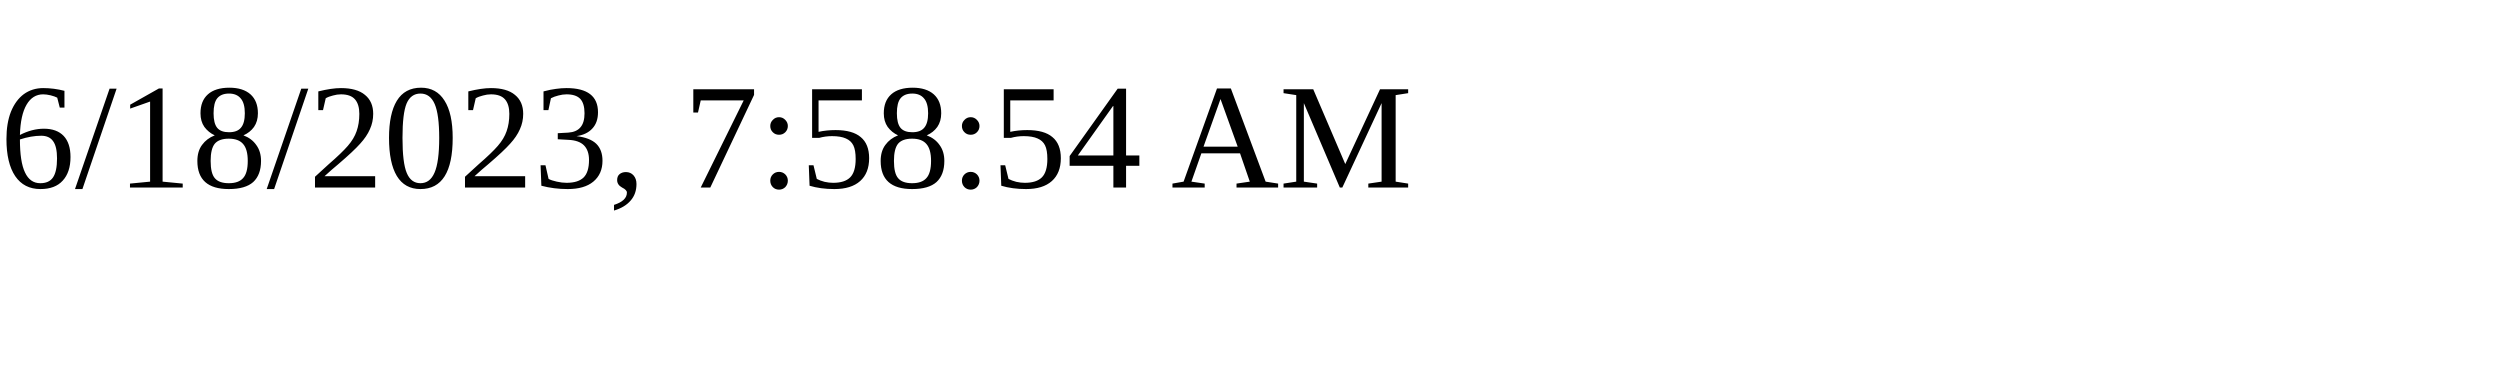
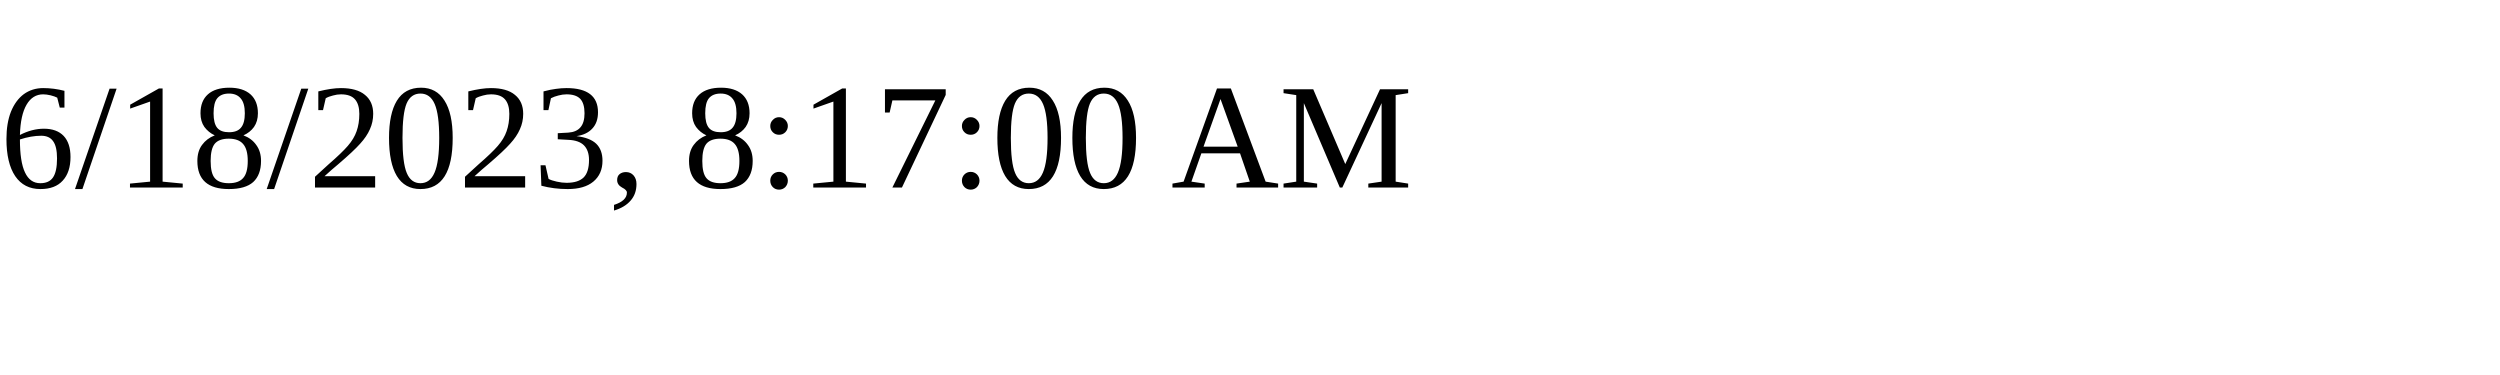
<svg xmlns="http://www.w3.org/2000/svg" height="30" width="200">
-   <text x="0" y="15">6/18/2023, 7:58:54 AM</text>
+   <text x="0" y="15">6/18/2023, 8:17:00 AM</text>
</svg>
